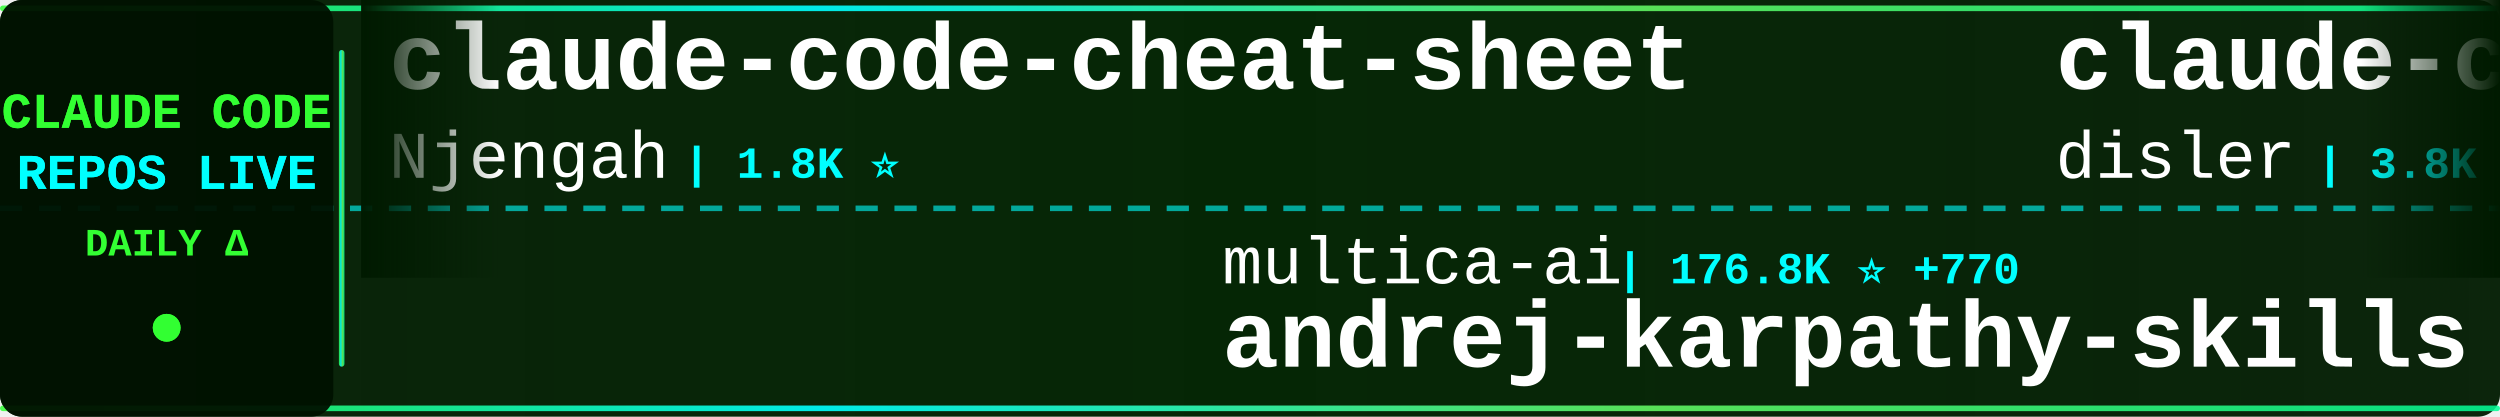
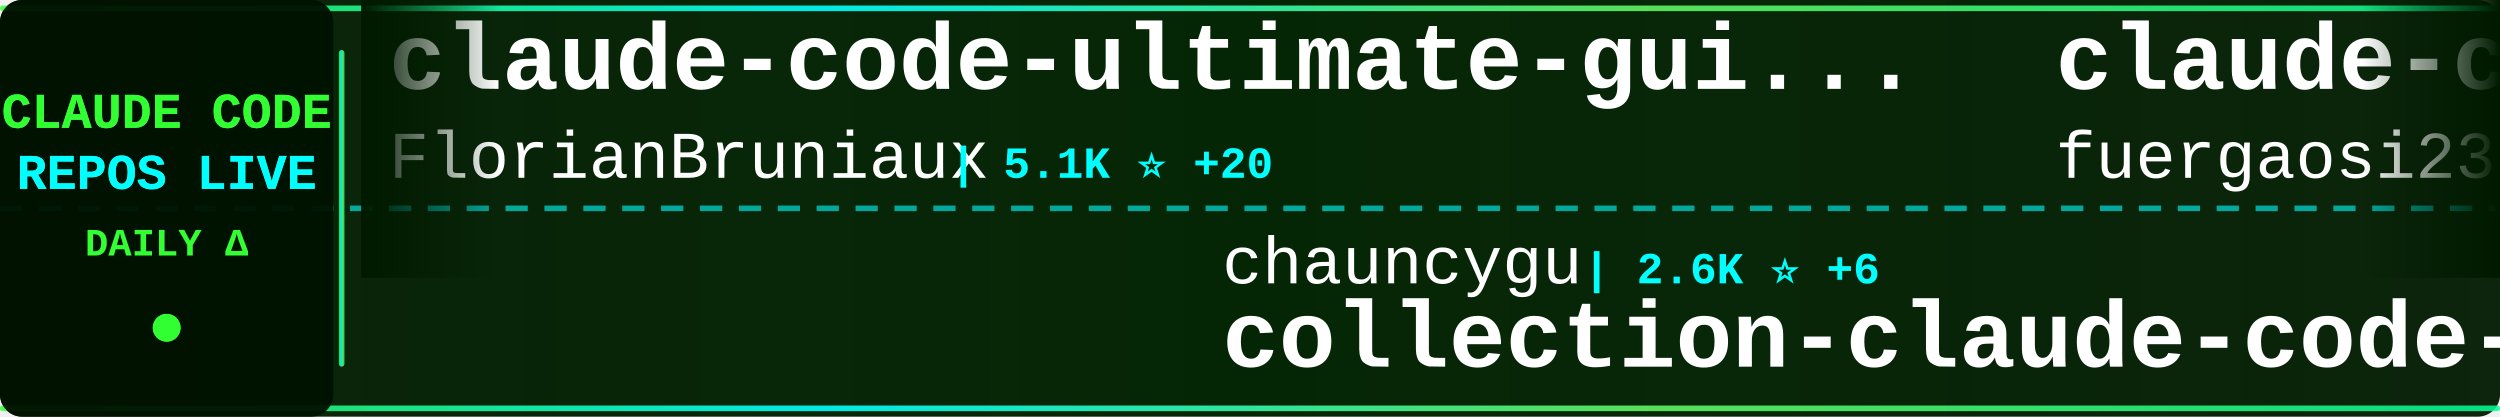
<svg xmlns="http://www.w3.org/2000/svg" width="900" height="150">
  <defs>
    <linearGradient id="tickerBg" x1="0%" y1="0%" x2="100%" y2="0%">
      <stop offset="0%" style="stop-color:#001a00;stop-opacity:0.95" />
      <stop offset="50%" style="stop-color:#002200;stop-opacity:0.98" />
      <stop offset="100%" style="stop-color:#001a00;stop-opacity:0.95" />
    </linearGradient>
    <linearGradient id="borderGrad" x1="0%" y1="0%" x2="100%" y2="0%">
      <stop offset="0%" style="stop-color:#33ff33;stop-opacity:0.85">
        <animate attributeName="stop-opacity" values="0.85;1;0.85" dur="2s" repeatCount="indefinite" />
      </stop>
      <stop offset="33%" style="stop-color:#00ffff;stop-opacity:0.9">
        <animate attributeName="stop-opacity" values="0.9;1;0.9" dur="2.2s" repeatCount="indefinite" />
      </stop>
      <stop offset="66%" style="stop-color:#66ff66;stop-opacity:0.85">
        <animate attributeName="stop-opacity" values="0.85;1;0.85" dur="1.8s" repeatCount="indefinite" />
      </stop>
      <stop offset="100%" style="stop-color:#00ff99;stop-opacity:0.85">
        <animate attributeName="stop-opacity" values="0.85;1;0.85" dur="2s" repeatCount="indefinite" />
      </stop>
    </linearGradient>
    <filter id="textGlow">
      <feGaussianBlur stdDeviation="0.1" result="coloredBlur" />
      <feMerge>
        <feMergeNode in="coloredBlur" />
        <feMergeNode in="SourceGraphic" />
      </feMerge>
    </filter>
    <filter id="metricGlow">
      <feGaussianBlur stdDeviation="0.2" result="coloredBlur" />
      <feMerge>
        <feMergeNode in="coloredBlur" />
        <feMergeNode in="SourceGraphic" />
      </feMerge>
    </filter>
    <linearGradient id="leftFade" x1="0%" y1="0%" x2="100%" y2="0%">
      <stop offset="0%" style="stop-color:#001a00;stop-opacity:1" />
      <stop offset="100%" style="stop-color:#001a00;stop-opacity:0" />
    </linearGradient>
    <linearGradient id="rightFade" x1="0%" y1="0%" x2="100%" y2="0%">
      <stop offset="0%" style="stop-color:#001a00;stop-opacity:0" />
      <stop offset="100%" style="stop-color:#001a00;stop-opacity:1" />
    </linearGradient>
  </defs>
  <rect width="900" height="150" fill="url(#tickerBg)" rx="8" />
  <rect x="0" y="2" width="900" height="2" fill="url(#borderGrad)" rx="1" />
  <rect x="0" y="146" width="900" height="2" fill="url(#borderGrad)" rx="1" />
  <line x1="0" y1="75" x2="900" y2="75" stroke="#00ffff" stroke-width="2" stroke-dasharray="8 6" opacity="0.6" />
  <rect x="0" y="0" width="120" height="150" fill="#001100" opacity="0.95" rx="8" />
  <text x="60" y="46" font-family="'Courier New', monospace" font-size="18" font-weight="bold" fill="#33ff33" text-anchor="middle" filter="url(#textGlow)">
    CLAUDE CODE
  </text>
  <text x="60" y="68" font-family="'Courier New', monospace" font-size="18" font-weight="bold" fill="#00ffff" text-anchor="middle" filter="url(#textGlow)">
    REPOS LIVE
  </text>
  <text x="60" y="92" font-family="'Courier New', monospace" font-size="14" font-weight="bold" fill="#33ff33" text-anchor="middle">
    DAILY Δ
  </text>
  <circle cx="60" cy="118" r="5" fill="#33ff33" filter="url(#metricGlow)">
    <animate attributeName="r" values="4;6;4" dur="1.5s" repeatCount="indefinite" />
    <animate attributeName="opacity" values="0.6;1;0.6" dur="1.5s" repeatCount="indefinite" />
  </circle>
  <rect x="122" y="18" width="2" height="114" fill="url(#borderGrad)" rx="1" />
  <clipPath id="tickerClip">
    <rect x="130" y="0" width="770" height="150" />
  </clipPath>
  <g clip-path="url(#tickerClip)">
    <g id="tickerItems">
      <animateTransform attributeName="transform" attributeType="XML" type="translate" from="0 0" to="-3000 0" dur="54s" repeatCount="indefinite" />
      <g transform="translate(0, 0)">
-         <text x="140" y="32" font-family="'Courier New', monospace" font-size="34" font-weight="bold" fill="#ffffff">claude-code-cheat-sheet</text>
-         <text x="140" y="64" font-family="'Courier New', monospace" font-size="24" font-weight="normal" fill="#ffffff" opacity="1.0">Njengah</text>
-         <text x="246" y="64" font-family="'Courier New', monospace" font-size="16" font-weight="bold" fill="#00ffff"> | 1.8K ⭐</text>
+         <text x="140" y="32" font-family="'Courier New', monospace" font-size="34" font-weight="bold" fill="#ffffff">claude-code-ultimate-gui...</text>
+         <text x="140" y="64" font-family="'Courier New', monospace" font-size="24" font-weight="normal" fill="#ffffff" opacity="1.0">FlorianBruniaux</text>
+         <text x="342" y="64" font-family="'Courier New', monospace" font-size="16" font-weight="bold" fill="#00ffff"> | 5.1K ⭐ +20</text>
      </g>
      <g transform="translate(300, 0)">
-         <text x="140" y="102" font-family="'Courier New', monospace" font-size="24" font-weight="normal" fill="#ffffff" opacity="1.0">multica-ai</text>
-         <text x="282" y="102" font-family="'Courier New', monospace" font-size="16" font-weight="bold" fill="#00ffff"> | 176.8K ⭐ +770</text>
-         <text x="140" y="132" font-family="'Courier New', monospace" font-size="34" font-weight="bold" fill="#ffffff">andrej-karpathy-skills</text>
+         <text x="140" y="102" font-family="'Courier New', monospace" font-size="24" font-weight="normal" fill="#ffffff" opacity="1.0">chauncygu</text>
+         <text x="270" y="102" font-family="'Courier New', monospace" font-size="16" font-weight="bold" fill="#00ffff"> | 2.6K ⭐ +6</text>
+         <text x="140" y="132" font-family="'Courier New', monospace" font-size="34" font-weight="bold" fill="#ffffff">collection-claude-code-s...</text>
      </g>
      <g transform="translate(600, 0)">
-         <text x="140" y="32" font-family="'Courier New', monospace" font-size="34" font-weight="bold" fill="#ffffff">claude-code-hooks-master...</text>
-         <text x="140" y="64" font-family="'Courier New', monospace" font-size="24" font-weight="normal" fill="#ffffff" opacity="1.0">disler</text>
-         <text x="234" y="64" font-family="'Courier New', monospace" font-size="16" font-weight="bold" fill="#00ffff"> | 3.8K ⭐ +4</text>
+         <text x="140" y="32" font-family="'Courier New', monospace" font-size="34" font-weight="bold" fill="#ffffff">claude-code-proxy</text>
+         <text x="140" y="64" font-family="'Courier New', monospace" font-size="24" font-weight="normal" fill="#ffffff" opacity="1.0">fuergaosi233</text>
+         <text x="306" y="64" font-family="'Courier New', monospace" font-size="16" font-weight="bold" fill="#00ffff"> | 2.7K ⭐ +1</text>
      </g>
      <g transform="translate(900, 0)">
-         <text x="140" y="102" font-family="'Courier New', monospace" font-size="24" font-weight="normal" fill="#ffffff" opacity="1.0">catlog22</text>
-         <text x="258" y="102" font-family="'Courier New', monospace" font-size="16" font-weight="bold" fill="#00ffff"> | 2.1K ⭐ +3</text>
-         <text x="140" y="132" font-family="'Courier New', monospace" font-size="34" font-weight="bold" fill="#ffffff">Claude-Code-Workflow</text>
+         <text x="140" y="102" font-family="'Courier New', monospace" font-size="24" font-weight="normal" fill="#ffffff" opacity="1.0">musistudio</text>
+         <text x="282" y="102" font-family="'Courier New', monospace" font-size="16" font-weight="bold" fill="#00ffff"> | 35.0K ⭐ +33</text>
+         <text x="140" y="132" font-family="'Courier New', monospace" font-size="34" font-weight="bold" fill="#ffffff">claude-code-router</text>
      </g>
      <g transform="translate(1200, 0)">
-         <text x="140" y="32" font-family="'Courier New', monospace" font-size="34" font-weight="bold" fill="#ffffff">claude-code-infrastructu...</text>
-         <text x="140" y="64" font-family="'Courier New', monospace" font-size="24" font-weight="normal" fill="#ffffff" opacity="1.0">diet103</text>
-         <text x="246" y="64" font-family="'Courier New', monospace" font-size="16" font-weight="bold" fill="#00ffff"> | 9.7K ⭐ +2</text>
+         <text x="140" y="32" font-family="'Courier New', monospace" font-size="34" font-weight="bold" fill="#ffffff">claude-code-guide</text>
+         <text x="140" y="64" font-family="'Courier New', monospace" font-size="24" font-weight="normal" fill="#ffffff" opacity="1.0">zebbern</text>
+         <text x="246" y="64" font-family="'Courier New', monospace" font-size="16" font-weight="bold" fill="#00ffff"> | 4.3K ⭐ +4</text>
      </g>
      <g transform="translate(1500, 0)">
-         <text x="140" y="102" font-family="'Courier New', monospace" font-size="24" font-weight="normal" fill="#ffffff" opacity="1.0">fazxes</text>
-         <text x="234" y="102" font-family="'Courier New', monospace" font-size="16" font-weight="bold" fill="#00ffff"> | 221 ⭐</text>
-         <text x="140" y="132" font-family="'Courier New', monospace" font-size="34" font-weight="bold" fill="#ffffff">Claude-code</text>
+         <text x="140" y="102" font-family="'Courier New', monospace" font-size="24" font-weight="normal" fill="#ffffff" opacity="1.0">alejandrobalderas</text>
+         <text x="366" y="102" font-family="'Courier New', monospace" font-size="16" font-weight="bold" fill="#00ffff"> | 2.2K ⭐ +2</text>
+         <text x="140" y="132" font-family="'Courier New', monospace" font-size="34" font-weight="bold" fill="#ffffff">claude-code-from-source</text>
      </g>
      <g transform="translate(1800, 0)">
-         <text x="140" y="32" font-family="'Courier New', monospace" font-size="34" font-weight="bold" fill="#ffffff">claude-code-source</text>
-         <text x="140" y="64" font-family="'Courier New', monospace" font-size="24" font-weight="normal" fill="#ffffff" opacity="1.0">JrCx7scC</text>
-         <text x="258" y="64" font-family="'Courier New', monospace" font-size="16" font-weight="bold" fill="#00ffff"> | 370 ⭐</text>
+         <text x="140" y="32" font-family="'Courier New', monospace" font-size="34" font-weight="bold" fill="#ffffff">pi-vs-claude-code</text>
+         <text x="140" y="64" font-family="'Courier New', monospace" font-size="24" font-weight="normal" fill="#ffffff" opacity="1.0">disler</text>
+         <text x="234" y="64" font-family="'Courier New', monospace" font-size="16" font-weight="bold" fill="#00ffff"> | 1.4K ⭐ +3</text>
      </g>
      <g transform="translate(2100, 0)">
-         <text x="140" y="102" font-family="'Courier New', monospace" font-size="24" font-weight="normal" fill="#ffffff" opacity="1.0">feiskyer</text>
-         <text x="258" y="102" font-family="'Courier New', monospace" font-size="16" font-weight="bold" fill="#00ffff"> | 1.6K ⭐ +1</text>
-         <text x="140" y="132" font-family="'Courier New', monospace" font-size="34" font-weight="bold" fill="#ffffff">claude-code-settings</text>
+         <text x="140" y="102" font-family="'Courier New', monospace" font-size="24" font-weight="normal" fill="#ffffff" opacity="1.0">jqueryscript</text>
+         <text x="306" y="102" font-family="'Courier New', monospace" font-size="16" font-weight="bold" fill="#00ffff"> | 426 ⭐ +1</text>
+         <text x="140" y="132" font-family="'Courier New', monospace" font-size="34" font-weight="bold" fill="#ffffff">awesome-claude-code</text>
      </g>
      <g transform="translate(2400, 0)">
-         <text x="140" y="32" font-family="'Courier New', monospace" font-size="34" font-weight="bold" fill="#ffffff">ECC</text>
-         <text x="140" y="64" font-family="'Courier New', monospace" font-size="24" font-weight="normal" fill="#ffffff" opacity="1.0">affaan-m</text>
-         <text x="258" y="64" font-family="'Courier New', monospace" font-size="16" font-weight="bold" fill="#00ffff"> | 216.7K ⭐ +624</text>
+         <text x="140" y="32" font-family="'Courier New', monospace" font-size="34" font-weight="bold" fill="#ffffff">claude_codex_bridge</text>
+         <text x="140" y="64" font-family="'Courier New', monospace" font-size="24" font-weight="normal" fill="#ffffff" opacity="1.0">SeemSeam</text>
+         <text x="258" y="64" font-family="'Courier New', monospace" font-size="16" font-weight="bold" fill="#00ffff"> | 3.0K ⭐ +15</text>
      </g>
      <g transform="translate(2700, 0)">
-         <text x="140" y="102" font-family="'Courier New', monospace" font-size="24" font-weight="normal" fill="#ffffff" opacity="1.0">zebbern</text>
-         <text x="246" y="102" font-family="'Courier New', monospace" font-size="16" font-weight="bold" fill="#00ffff"> | 4.3K ⭐ +4</text>
-         <text x="140" y="132" font-family="'Courier New', monospace" font-size="34" font-weight="bold" fill="#ffffff">claude-code-guide</text>
+         <text x="140" y="102" font-family="'Courier New', monospace" font-size="24" font-weight="normal" fill="#ffffff" opacity="1.0">disler</text>
+         <text x="234" y="102" font-family="'Courier New', monospace" font-size="16" font-weight="bold" fill="#00ffff"> | 3.8K ⭐ +5</text>
+         <text x="140" y="132" font-family="'Courier New', monospace" font-size="34" font-weight="bold" fill="#ffffff">claude-code-hooks-master...</text>
      </g>
      <g transform="translate(3000, 0)">
-         <text x="140" y="32" font-family="'Courier New', monospace" font-size="34" font-weight="bold" fill="#ffffff">claude-code-cheat-sheet</text>
-         <text x="140" y="64" font-family="'Courier New', monospace" font-size="24" font-weight="normal" fill="#ffffff" opacity="1.0">Njengah</text>
-         <text x="246" y="64" font-family="'Courier New', monospace" font-size="16" font-weight="bold" fill="#00ffff"> | 1.8K ⭐</text>
+         <text x="140" y="32" font-family="'Courier New', monospace" font-size="34" font-weight="bold" fill="#ffffff">claude-code-ultimate-gui...</text>
+         <text x="140" y="64" font-family="'Courier New', monospace" font-size="24" font-weight="normal" fill="#ffffff" opacity="1.0">FlorianBruniaux</text>
+         <text x="342" y="64" font-family="'Courier New', monospace" font-size="16" font-weight="bold" fill="#00ffff"> | 5.1K ⭐ +20</text>
      </g>
      <g transform="translate(3300, 0)">
-         <text x="140" y="102" font-family="'Courier New', monospace" font-size="24" font-weight="normal" fill="#ffffff" opacity="1.0">multica-ai</text>
-         <text x="282" y="102" font-family="'Courier New', monospace" font-size="16" font-weight="bold" fill="#00ffff"> | 176.8K ⭐ +770</text>
-         <text x="140" y="132" font-family="'Courier New', monospace" font-size="34" font-weight="bold" fill="#ffffff">andrej-karpathy-skills</text>
+         <text x="140" y="102" font-family="'Courier New', monospace" font-size="24" font-weight="normal" fill="#ffffff" opacity="1.0">chauncygu</text>
+         <text x="270" y="102" font-family="'Courier New', monospace" font-size="16" font-weight="bold" fill="#00ffff"> | 2.6K ⭐ +6</text>
+         <text x="140" y="132" font-family="'Courier New', monospace" font-size="34" font-weight="bold" fill="#ffffff">collection-claude-code-s...</text>
      </g>
      <g transform="translate(3600, 0)">
-         <text x="140" y="32" font-family="'Courier New', monospace" font-size="34" font-weight="bold" fill="#ffffff">claude-code-hooks-master...</text>
-         <text x="140" y="64" font-family="'Courier New', monospace" font-size="24" font-weight="normal" fill="#ffffff" opacity="1.0">disler</text>
-         <text x="234" y="64" font-family="'Courier New', monospace" font-size="16" font-weight="bold" fill="#00ffff"> | 3.8K ⭐ +4</text>
+         <text x="140" y="32" font-family="'Courier New', monospace" font-size="34" font-weight="bold" fill="#ffffff">claude-code-proxy</text>
+         <text x="140" y="64" font-family="'Courier New', monospace" font-size="24" font-weight="normal" fill="#ffffff" opacity="1.0">fuergaosi233</text>
+         <text x="306" y="64" font-family="'Courier New', monospace" font-size="16" font-weight="bold" fill="#00ffff"> | 2.7K ⭐ +1</text>
      </g>
      <g transform="translate(3900, 0)">
-         <text x="140" y="102" font-family="'Courier New', monospace" font-size="24" font-weight="normal" fill="#ffffff" opacity="1.0">catlog22</text>
-         <text x="258" y="102" font-family="'Courier New', monospace" font-size="16" font-weight="bold" fill="#00ffff"> | 2.1K ⭐ +3</text>
-         <text x="140" y="132" font-family="'Courier New', monospace" font-size="34" font-weight="bold" fill="#ffffff">Claude-Code-Workflow</text>
+         <text x="140" y="102" font-family="'Courier New', monospace" font-size="24" font-weight="normal" fill="#ffffff" opacity="1.0">musistudio</text>
+         <text x="282" y="102" font-family="'Courier New', monospace" font-size="16" font-weight="bold" fill="#00ffff"> | 35.0K ⭐ +33</text>
+         <text x="140" y="132" font-family="'Courier New', monospace" font-size="34" font-weight="bold" fill="#ffffff">claude-code-router</text>
      </g>
    </g>
  </g>
  <rect x="130" y="0" width="50" height="100" fill="url(#leftFade)" />
  <rect x="850" y="0" width="50" height="100" fill="url(#rightFade)" />
</svg>
